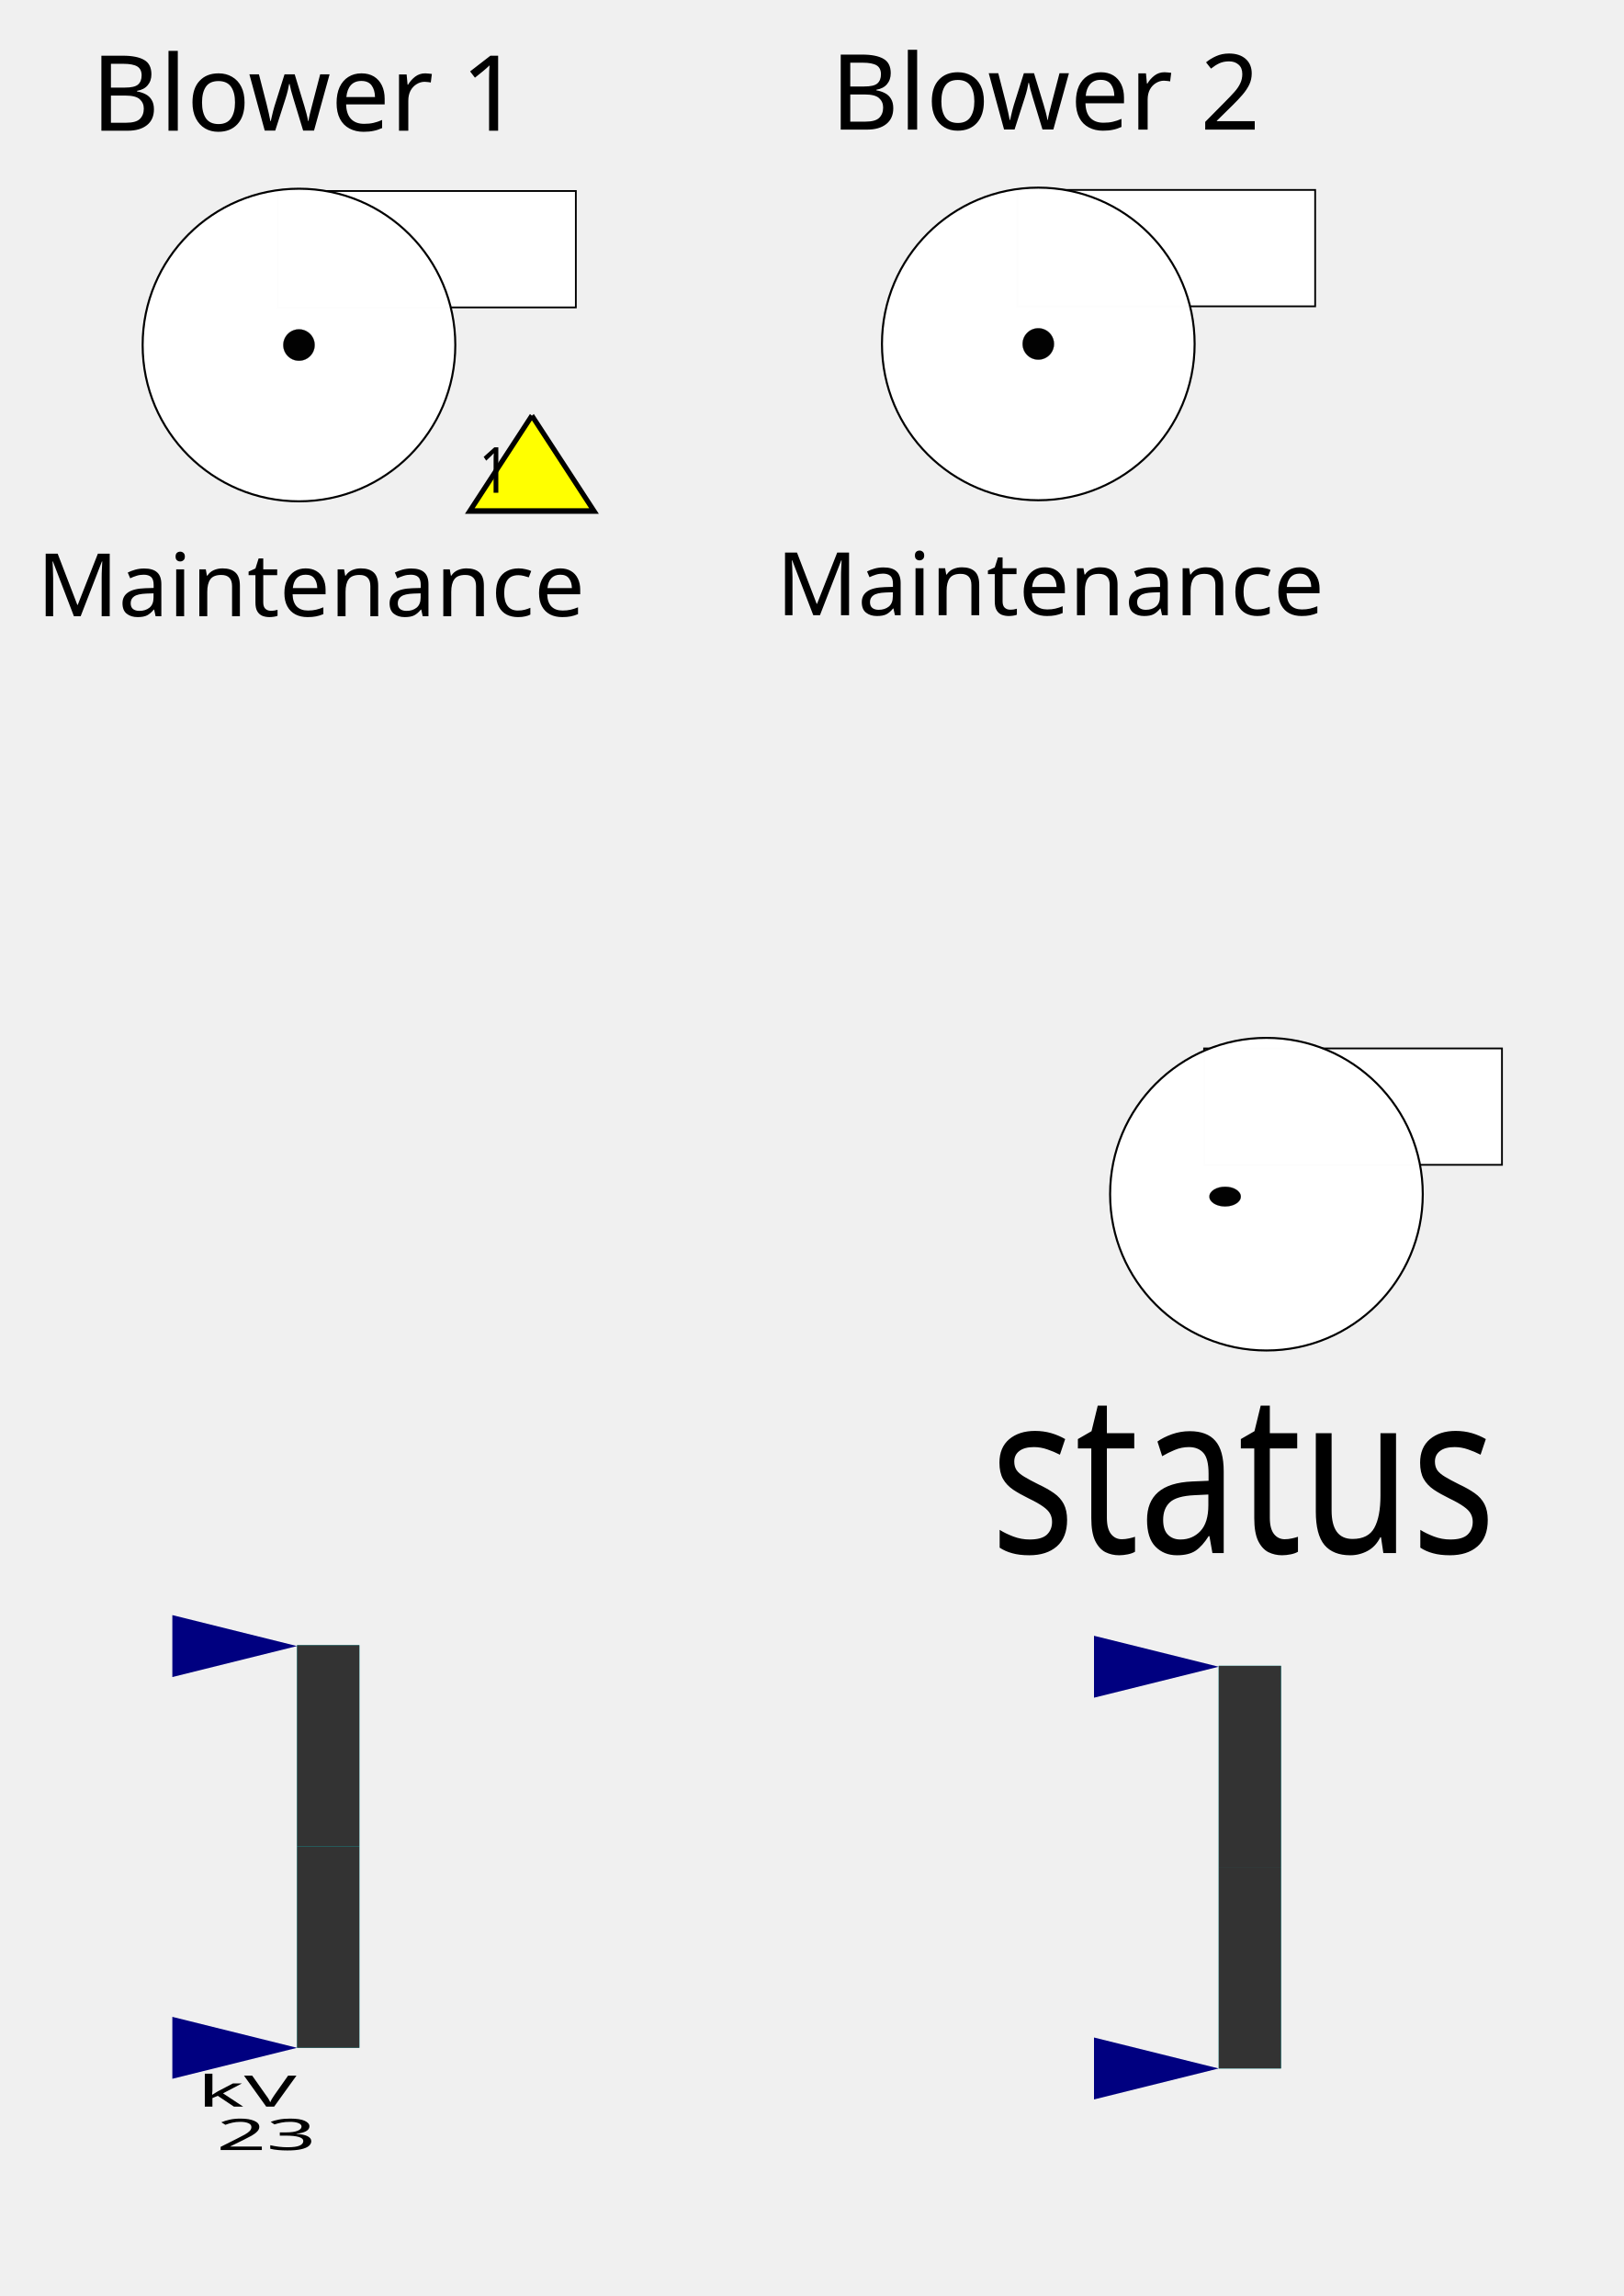
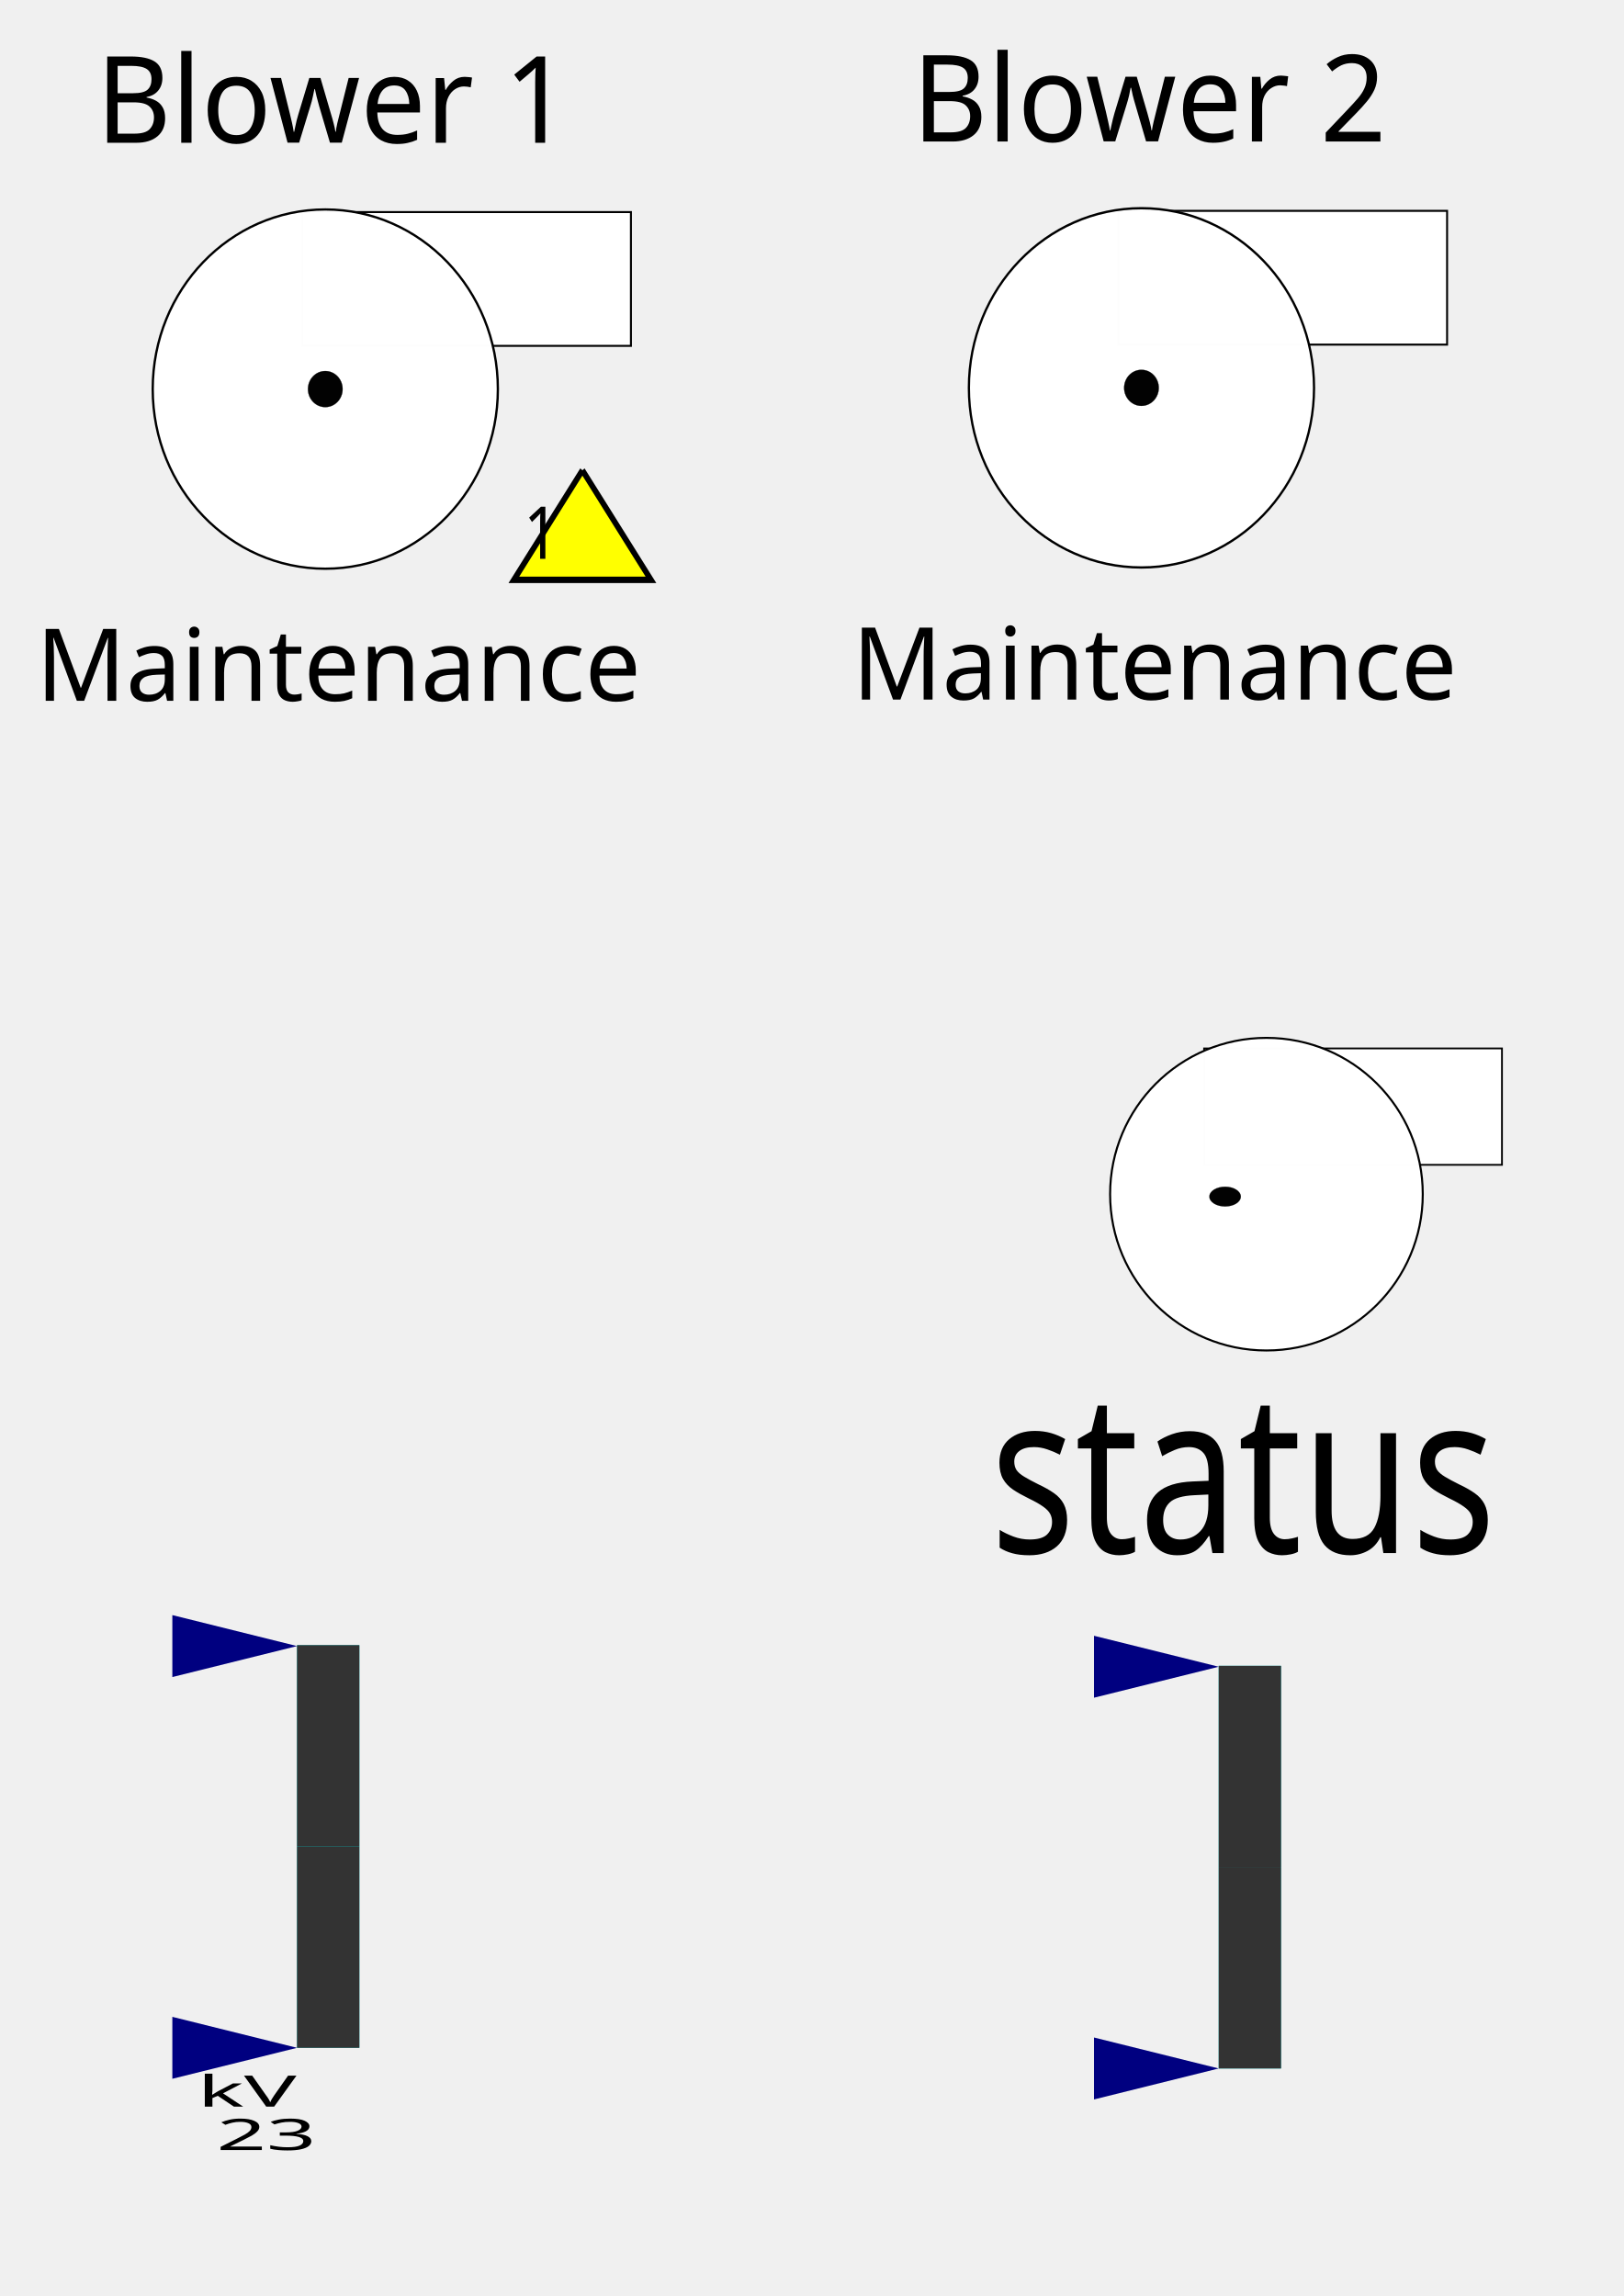
<svg xmlns="http://www.w3.org/2000/svg" xmlns:xlink="http://www.w3.org/1999/xlink" width="210mm" height="297mm" viewBox="0 0 210 297" version="1.1" id="svg8719">
  <defs id="defs8713">
    <font horiz-adv-x="1024" id="font3766">
      <font-face units-per-em="1024" id="font-face3768" font-family="SVGFont 1" />
      <missing-glyph d="M0,0h1000v1024h-1000z" id="missing-glyph3770" />
    </font>
  </defs>
  <g id="layer1">
    <g id="g4924" transform="translate(0,-0.8018086)">
-       <rect y="25.509" x="35.952" height="15.058" width="38.524" id="pump2" style="opacity:1;fill:#ffffff;fill-opacity:0.989;stroke:#000000;stroke-width:0.228;stroke-miterlimit:4;stroke-dasharray:none;stroke-opacity:1" />
-       <circle style="opacity:1;fill:#ffffff;fill-opacity:0.989;stroke:#000000;stroke-width:0.264;stroke-miterlimit:4;stroke-dasharray:none;stroke-opacity:1" r="20.219" cy="45.432" cx="38.667" id="pump1" />
-       <text transform="scale(1.011401,0.9887279)" id="text49" y="81.437" x="4.736" style="font-style:normal;font-weight:normal;font-size:11.463px;line-height:1.25;font-family:sans-serif;letter-spacing:0px;word-spacing:0px;fill:#000000;fill-opacity:1;stroke:none;stroke-width:0.287;stroke-opacity:1" xml:space="preserve">
-         <tspan style="stroke:none;stroke-width:0.287;stroke-opacity:1" id="tspan47" y="81.437" x="4.736">Maintenance<tspan style="stroke:none;stroke-width:0.287;stroke-opacity:1" id="tspan45" y="81.437" x="4.736" />
+       <rect y="28.235" x="39.073" height="17.305" width="42.527" id="pump2" style="opacity:1;fill:#ffffff;fill-opacity:0.989;stroke:#000000;stroke-width:0.257;stroke-miterlimit:4;stroke-dasharray:none;stroke-opacity:1" />
+       <ellipse style="opacity:1;fill:#ffffff;fill-opacity:0.989;stroke:#000000;stroke-width:0.297;stroke-miterlimit:4;stroke-dasharray:none;stroke-opacity:1" cy="51.132" cx="42.071" id="pump1" rx="22.32" ry="23.236" />
+       <text transform="scale(0.9912648,1.008812)" id="text49" y="90.655" x="4.713" style="font-style:normal;font-weight:normal;font-size:12.912px;line-height:1.25;font-family:sans-serif;letter-spacing:0px;word-spacing:0px;fill:#000000;fill-opacity:1;stroke:none;stroke-width:0.323;stroke-opacity:1" xml:space="preserve">
+         <tspan style="stroke:none;stroke-width:0.323;stroke-opacity:1" id="tspan47" y="90.655" x="4.713">Maintenance<tspan style="stroke:none;stroke-width:0.323;stroke-opacity:1" id="tspan45" y="90.655" x="4.713" />
        </tspan>
      </text>
-       <circle style="opacity:1;fill:#000000;fill-opacity:0.989;stroke:#000000;stroke-width:0.026;stroke-miterlimit:4;stroke-dasharray:none;stroke-opacity:1" r="2.029" cy="45.432" cx="38.667" id="pump1-4" />
-       <text id="text4804" y="17.709" x="11.8" style="font-style:normal;font-weight:normal;font-size:13.594px;line-height:1.25;font-family:sans-serif;letter-spacing:0px;word-spacing:0px;fill:#000000;fill-opacity:1;stroke:none;stroke-width:0.34" xml:space="preserve">
-         <tspan style="stroke-width:0.34" y="17.709" x="11.8" id="tspan4802">Blower 1</tspan>
+       <ellipse style="opacity:1;fill:#000000;fill-opacity:0.989;stroke:#000000;stroke-width:0.03;stroke-miterlimit:4;stroke-dasharray:none;stroke-opacity:1" cy="51.132" cx="42.071" id="pump1-4" rx="2.24" ry="2.332" />
+       <text id="text4804" y="18.888" x="12.663" style="font-style:normal;font-weight:normal;font-size:15.312px;line-height:1.25;font-family:sans-serif;letter-spacing:0px;word-spacing:0px;fill:#000000;fill-opacity:1;stroke:none;stroke-width:0.383" xml:space="preserve" transform="scale(0.9800912,1.020313)">
+         <tspan style="stroke-width:0.383" y="18.888" x="12.663" id="tspan4802">Blower 1</tspan>
      </text>
-       <g transform="matrix(0.3568823,0,0,0.4109901,134.9952,156.0416)" id="g7517-8-2-6-4">
+       <g transform="matrix(0.393974,0,0,0.472325,148.4101,178.2481)" id="g7517-8-2-6-4">
        <path id="almshape1-8-4-6-5-1" d="m -185.505,-246.887 -22.5,30 h 45 l -22.5,-30" style="fill:#ffff00;stroke:#000000;stroke-width:1.757;stroke-linecap:butt;stroke-linejoin:miter;stroke-miterlimit:4;stroke-dasharray:none;stroke-opacity:1" />
        <text id="almshapetext-5-7-0-0-7-2" y="-222.638" x="-185" style="font-style:normal;font-variant:normal;font-weight:normal;font-stretch:normal;line-height:0%;font-family:sans-serif;-inkscape-font-specification:Sans;text-align:center;letter-spacing:0px;word-spacing:0px;writing-mode:lr-tb;text-anchor:middle;fill:#000000;fill-opacity:1;stroke:none" xml:space="preserve">
          <tspan y="-222.638" x="-185" id="tspan7330-0-1-1-7-1-5-0" style="font-size:20px;line-height:1.25;font-family:sans-serif">1</tspan>
        </text>
      </g>
    </g>
-     <g id="g4914">
+     <g id="g4914" transform="matrix(1.103933,0,0,1.149237,-0.6154611,-0.9609815)">
      <rect y="24.568" x="131.571" height="15.058" width="38.524" id="pump2-8" style="opacity:1;fill:#ffffff;fill-opacity:0.989;stroke:#000000;stroke-width:0.228;stroke-miterlimit:4;stroke-dasharray:none;stroke-opacity:1" />
      <circle style="opacity:1;fill:#ffffff;fill-opacity:0.989;stroke:#000000;stroke-width:0.264;stroke-miterlimit:4;stroke-dasharray:none;stroke-opacity:1" r="20.219" cy="44.491" cx="134.287" id="pump1-5" />
      <text transform="scale(1.011401,0.9887279)" id="text49-1" y="80.484" x="99.277" style="font-style:normal;font-weight:normal;font-size:11.463px;line-height:1.25;font-family:sans-serif;letter-spacing:0px;word-spacing:0px;fill:#000000;fill-opacity:1;stroke:none;stroke-width:0.287;stroke-opacity:1" xml:space="preserve">
        <tspan style="stroke:none;stroke-width:0.287;stroke-opacity:1" id="tspan47-7" y="80.484" x="99.277">Maintenance<tspan style="stroke:none;stroke-width:0.287;stroke-opacity:1" id="tspan45-9" y="80.484" x="99.277" />
        </tspan>
      </text>
      <circle style="opacity:1;fill:#000000;fill-opacity:0.989;stroke:#000000;stroke-width:0.026;stroke-miterlimit:4;stroke-dasharray:none;stroke-opacity:1" r="2.029" cy="44.491" cx="134.287" id="pump1-4-14" />
      <text id="text4804-08" y="16.767" x="107.42" style="font-style:normal;font-weight:normal;font-size:13.594px;line-height:1.25;font-family:sans-serif;letter-spacing:0px;word-spacing:0px;fill:#000000;fill-opacity:1;stroke:none;stroke-width:0.34" xml:space="preserve">
        <tspan style="stroke-width:0.34" y="16.767" x="107.42" id="tspan4802-7">Blower 2</tspan>
      </text>
    </g>
    <flowRoot xml:space="preserve" id="flowRoot8759" style="font-style:normal;font-weight:normal;font-size:40px;line-height:1.25;font-family:sans-serif;letter-spacing:0px;word-spacing:0px;fill:#000000;fill-opacity:1;stroke:none" transform="scale(0.2645833)">
      <flowRegion id="flowRegion8761">
        <rect id="rect8763" width="177.143" height="85.714" x="447.143" y="78.234" />
      </flowRegion>
      <flowPara id="flowPara8765">faceplate</flowPara>
    </flowRoot>
    <rect style="opacity:1;fill:#ffffff;fill-opacity:0.989;stroke:#000000;stroke-width:0.228;stroke-miterlimit:4;stroke-dasharray:none;stroke-opacity:1" id="pump2-4-7" width="38.524" height="15.058" x="155.732" y="135.619" />
    <circle id="pump1-6-3" cx="163.793" cy="154.473" r="20.219" style="opacity:1;fill:#ffffff;fill-opacity:0.989;stroke:#000000;stroke-width:0.264;stroke-miterlimit:4;stroke-dasharray:none;stroke-opacity:1" />
    <text xml:space="preserve" style="font-style:normal;font-weight:normal;font-size:25.719px;line-height:1.25;font-family:sans-serif;letter-spacing:0px;word-spacing:0px;fill:#000000;fill-opacity:1;stroke:none;stroke-width:0.643;stroke-opacity:1" x="144.118" y="178.569" id="text49-9-1" transform="scale(0.88883,1.125074)">
      <tspan x="144.118" y="178.569" id="tspan47-9-0" style="stroke:none;stroke-width:0.643;stroke-opacity:1">
        <tspan x="144.118" y="178.569" id="tspan45-6-3" style="stroke:none;stroke-width:0.643;stroke-opacity:1">status</tspan>
      </tspan>
    </text>
    <ellipse id="pump1-4-1-5" cx="158.447" cy="154.786" style="opacity:1;fill:#000000;fill-opacity:0.989;stroke:#000000;stroke-width:0.021;stroke-miterlimit:4;stroke-dasharray:none;stroke-opacity:1" rx="2.032" ry="1.276" />
    <g id="g1568" transform="matrix(0.8063423,0,0,0.4006654,-1191.159,384.0524)">
      <rect y="-427.396" x="1524.88" height="130" width="10" id="rect1519-3-8" style="fill:#00cfcf;fill-opacity:1;fill-rule:nonzero;stroke:none" />
      <rect transform="scale(-1)" y="297.396" x="-1534.88" height="65" width="10" id="rect1517-2-5" style="fill:#333333;fill-opacity:1;fill-rule:nonzero;stroke:none" />
      <path id="rect1521-2-7" d="m 1504.88,-307.396 20,10 v 0 l -20,10 z" style="fill:#000080;fill-opacity:1;fill-rule:nonzero;stroke:none" />
      <rect y="-427.396" x="1524.88" height="65" width="10" id="rect1517-1-1-6" style="fill:#333333;fill-opacity:1;fill-rule:nonzero;stroke:none" />
      <use height="1500" width="2400" transform="translate(0,-129.7034)" id="use1544-6-1" xlink:href="#rect1521-2-7" y="0" x="0" />
      <text id="text1779-5-1" y="-278.402" x="1530.88" style="font-style:normal;font-variant:normal;font-weight:normal;font-stretch:normal;line-height:0%;font-family:'Trebuchet MS';-inkscape-font-specification:'Trebuchet MS';text-align:center;letter-spacing:0px;word-spacing:0px;writing-mode:lr-tb;text-anchor:middle;fill:#000000;fill-opacity:1;stroke:none" xml:space="preserve">
        <tspan y="-278.402" x="1530.88" id="tspan1781-4-2" style="font-size:14px;line-height:1">kV</tspan>
        <tspan id="tspan1783-3-3" y="-264.402" x="1530.88" style="font-size:14px;line-height:1">23</tspan>
      </text>
    </g>
    <g id="g1568-6" transform="matrix(0.8063423,0,0,0.4006654,-1071.957,386.7251)">
      <rect y="-427.396" x="1524.88" height="130" width="10" id="rect1519-3-8-4" style="fill:#00cfcf;fill-opacity:1;fill-rule:nonzero;stroke:none" />
      <rect transform="scale(-1)" y="297.396" x="-1534.88" height="65" width="10" id="rect1517-2-5-74" style="fill:#333333;fill-opacity:1;fill-rule:nonzero;stroke:none" />
      <path id="rect1521-2-7-9" d="m 1504.88,-307.396 20,10 v 0 l -20,10 z" style="fill:#000080;fill-opacity:1;fill-rule:nonzero;stroke:none" />
      <rect y="-427.396" x="1524.88" height="65" width="10" id="rect1517-1-1-6-46" style="fill:#333333;fill-opacity:1;fill-rule:nonzero;stroke:none" />
      <use height="1500" width="2400" transform="translate(0,-129.7034)" id="use1544-6-1-4" xlink:href="#rect1521-2-7-9" y="0" x="0" />
    </g>
  </g>
</svg>
